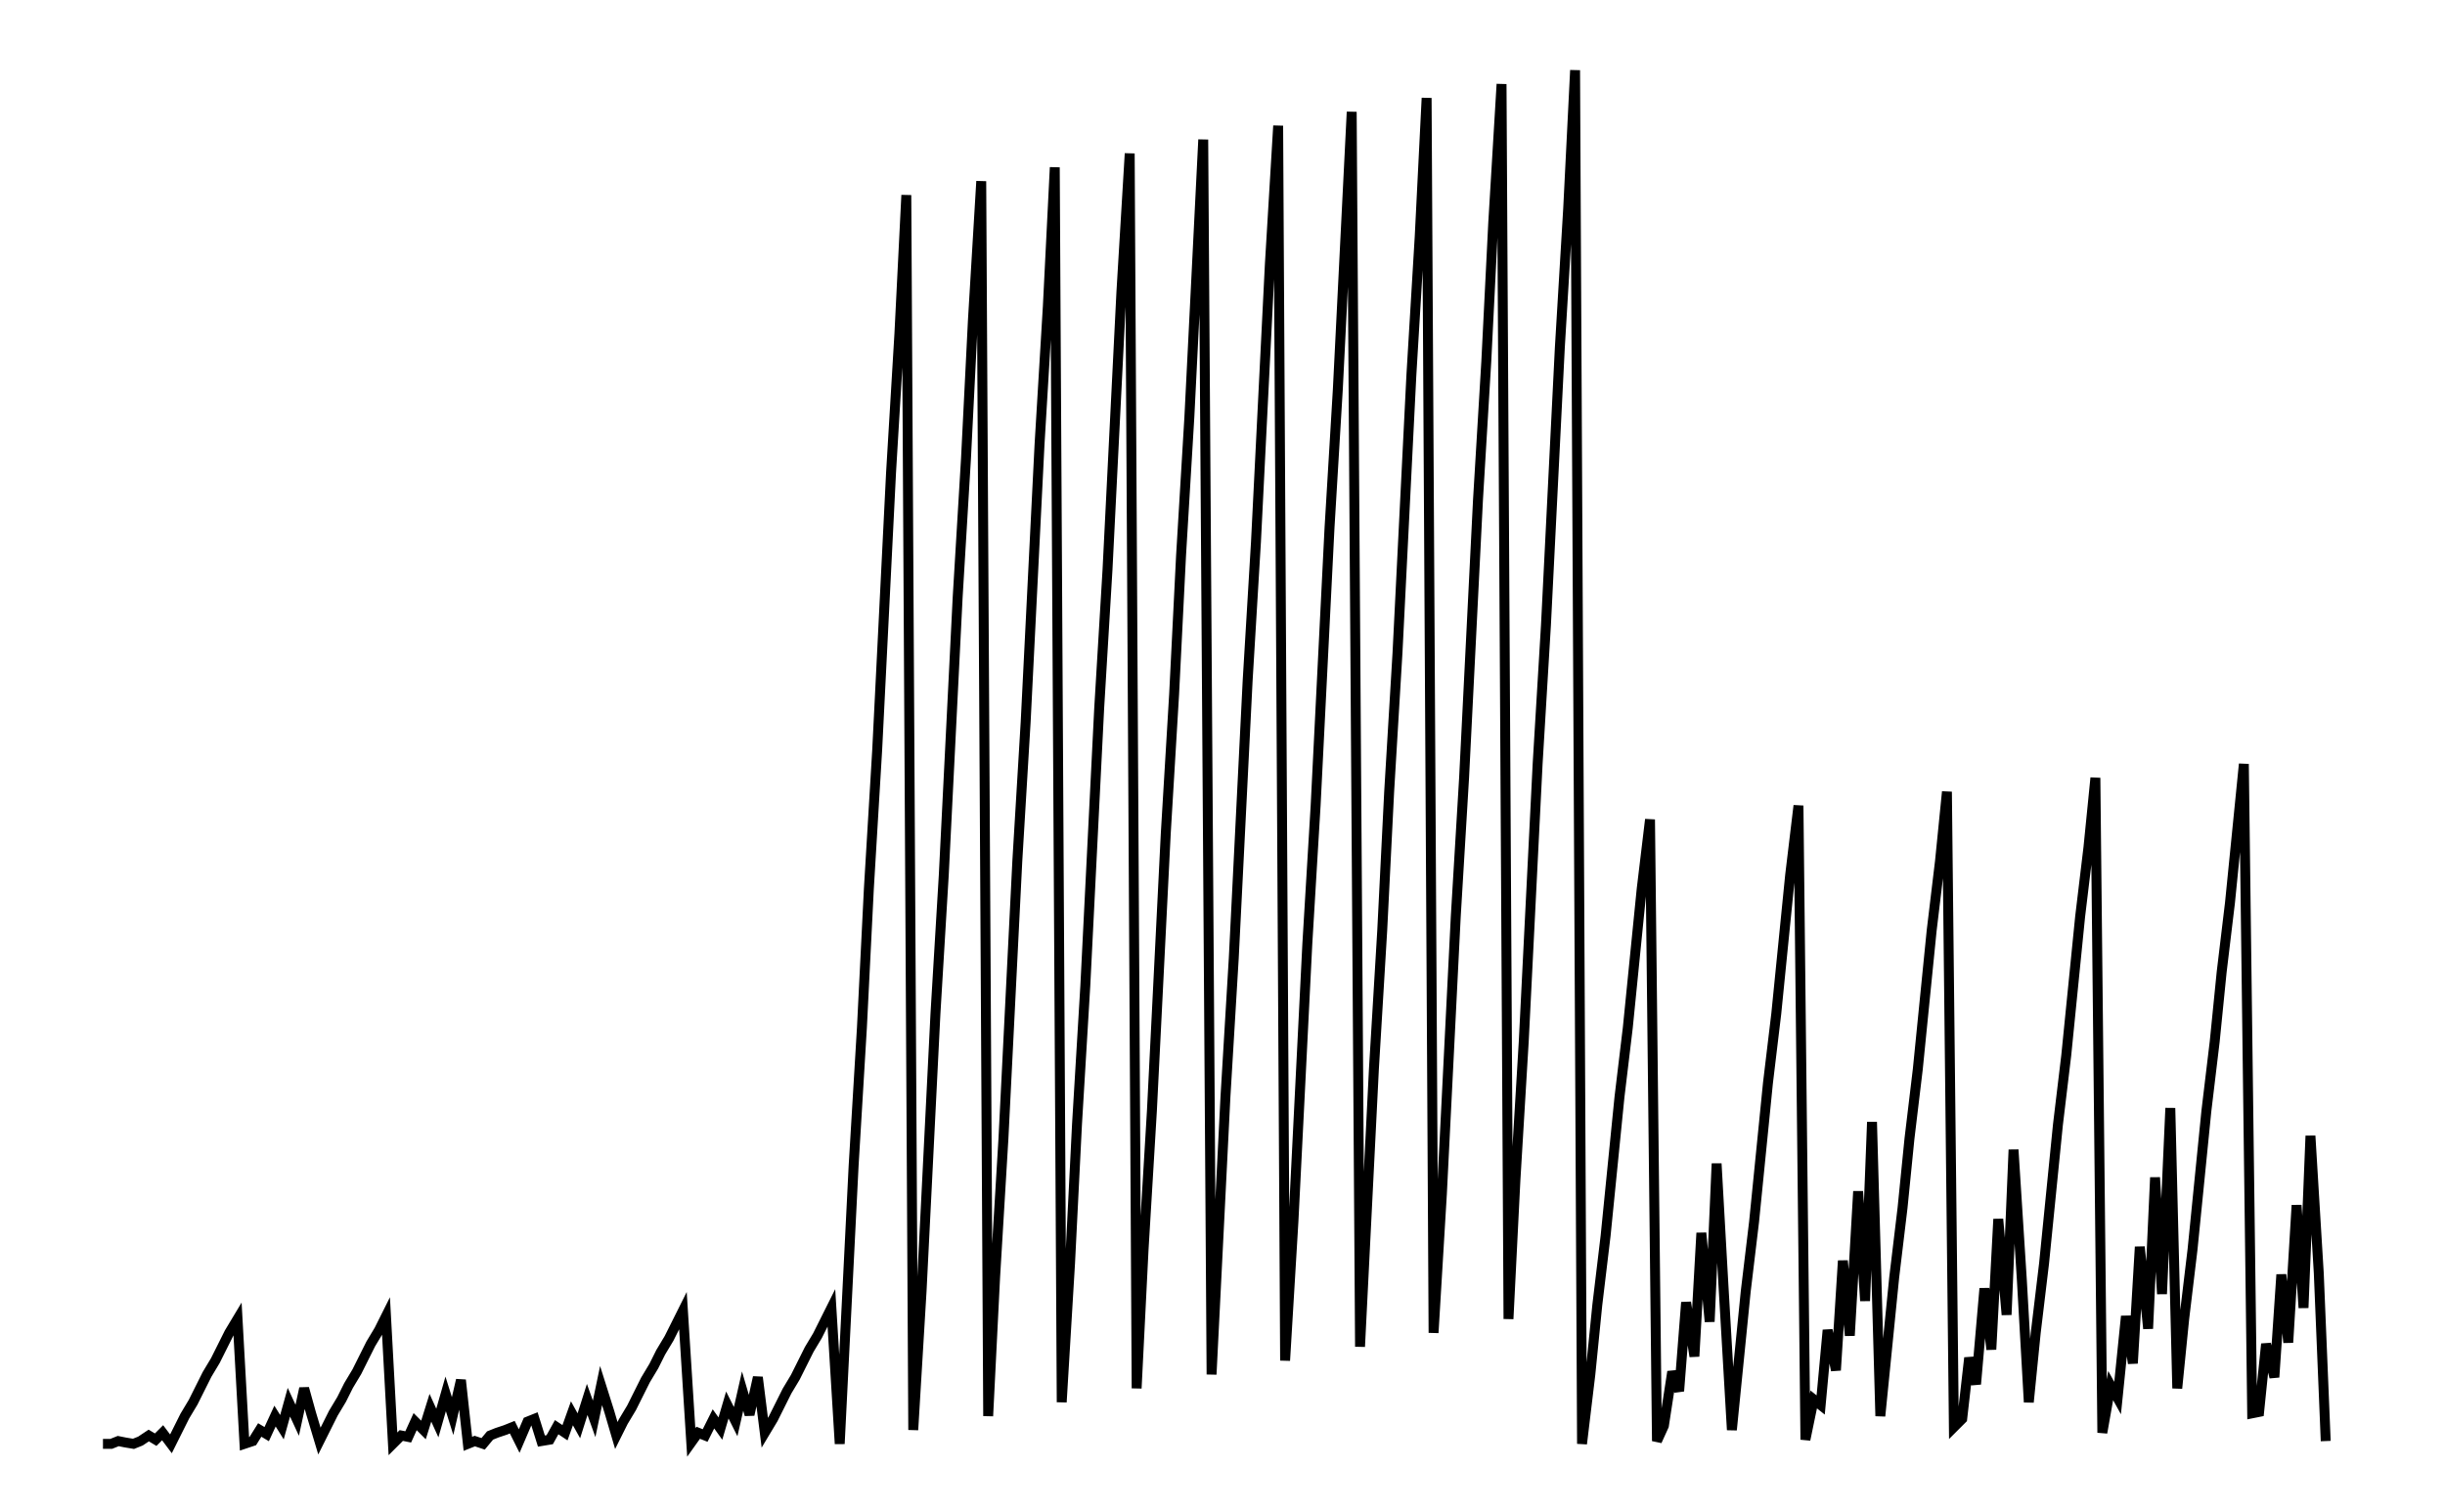
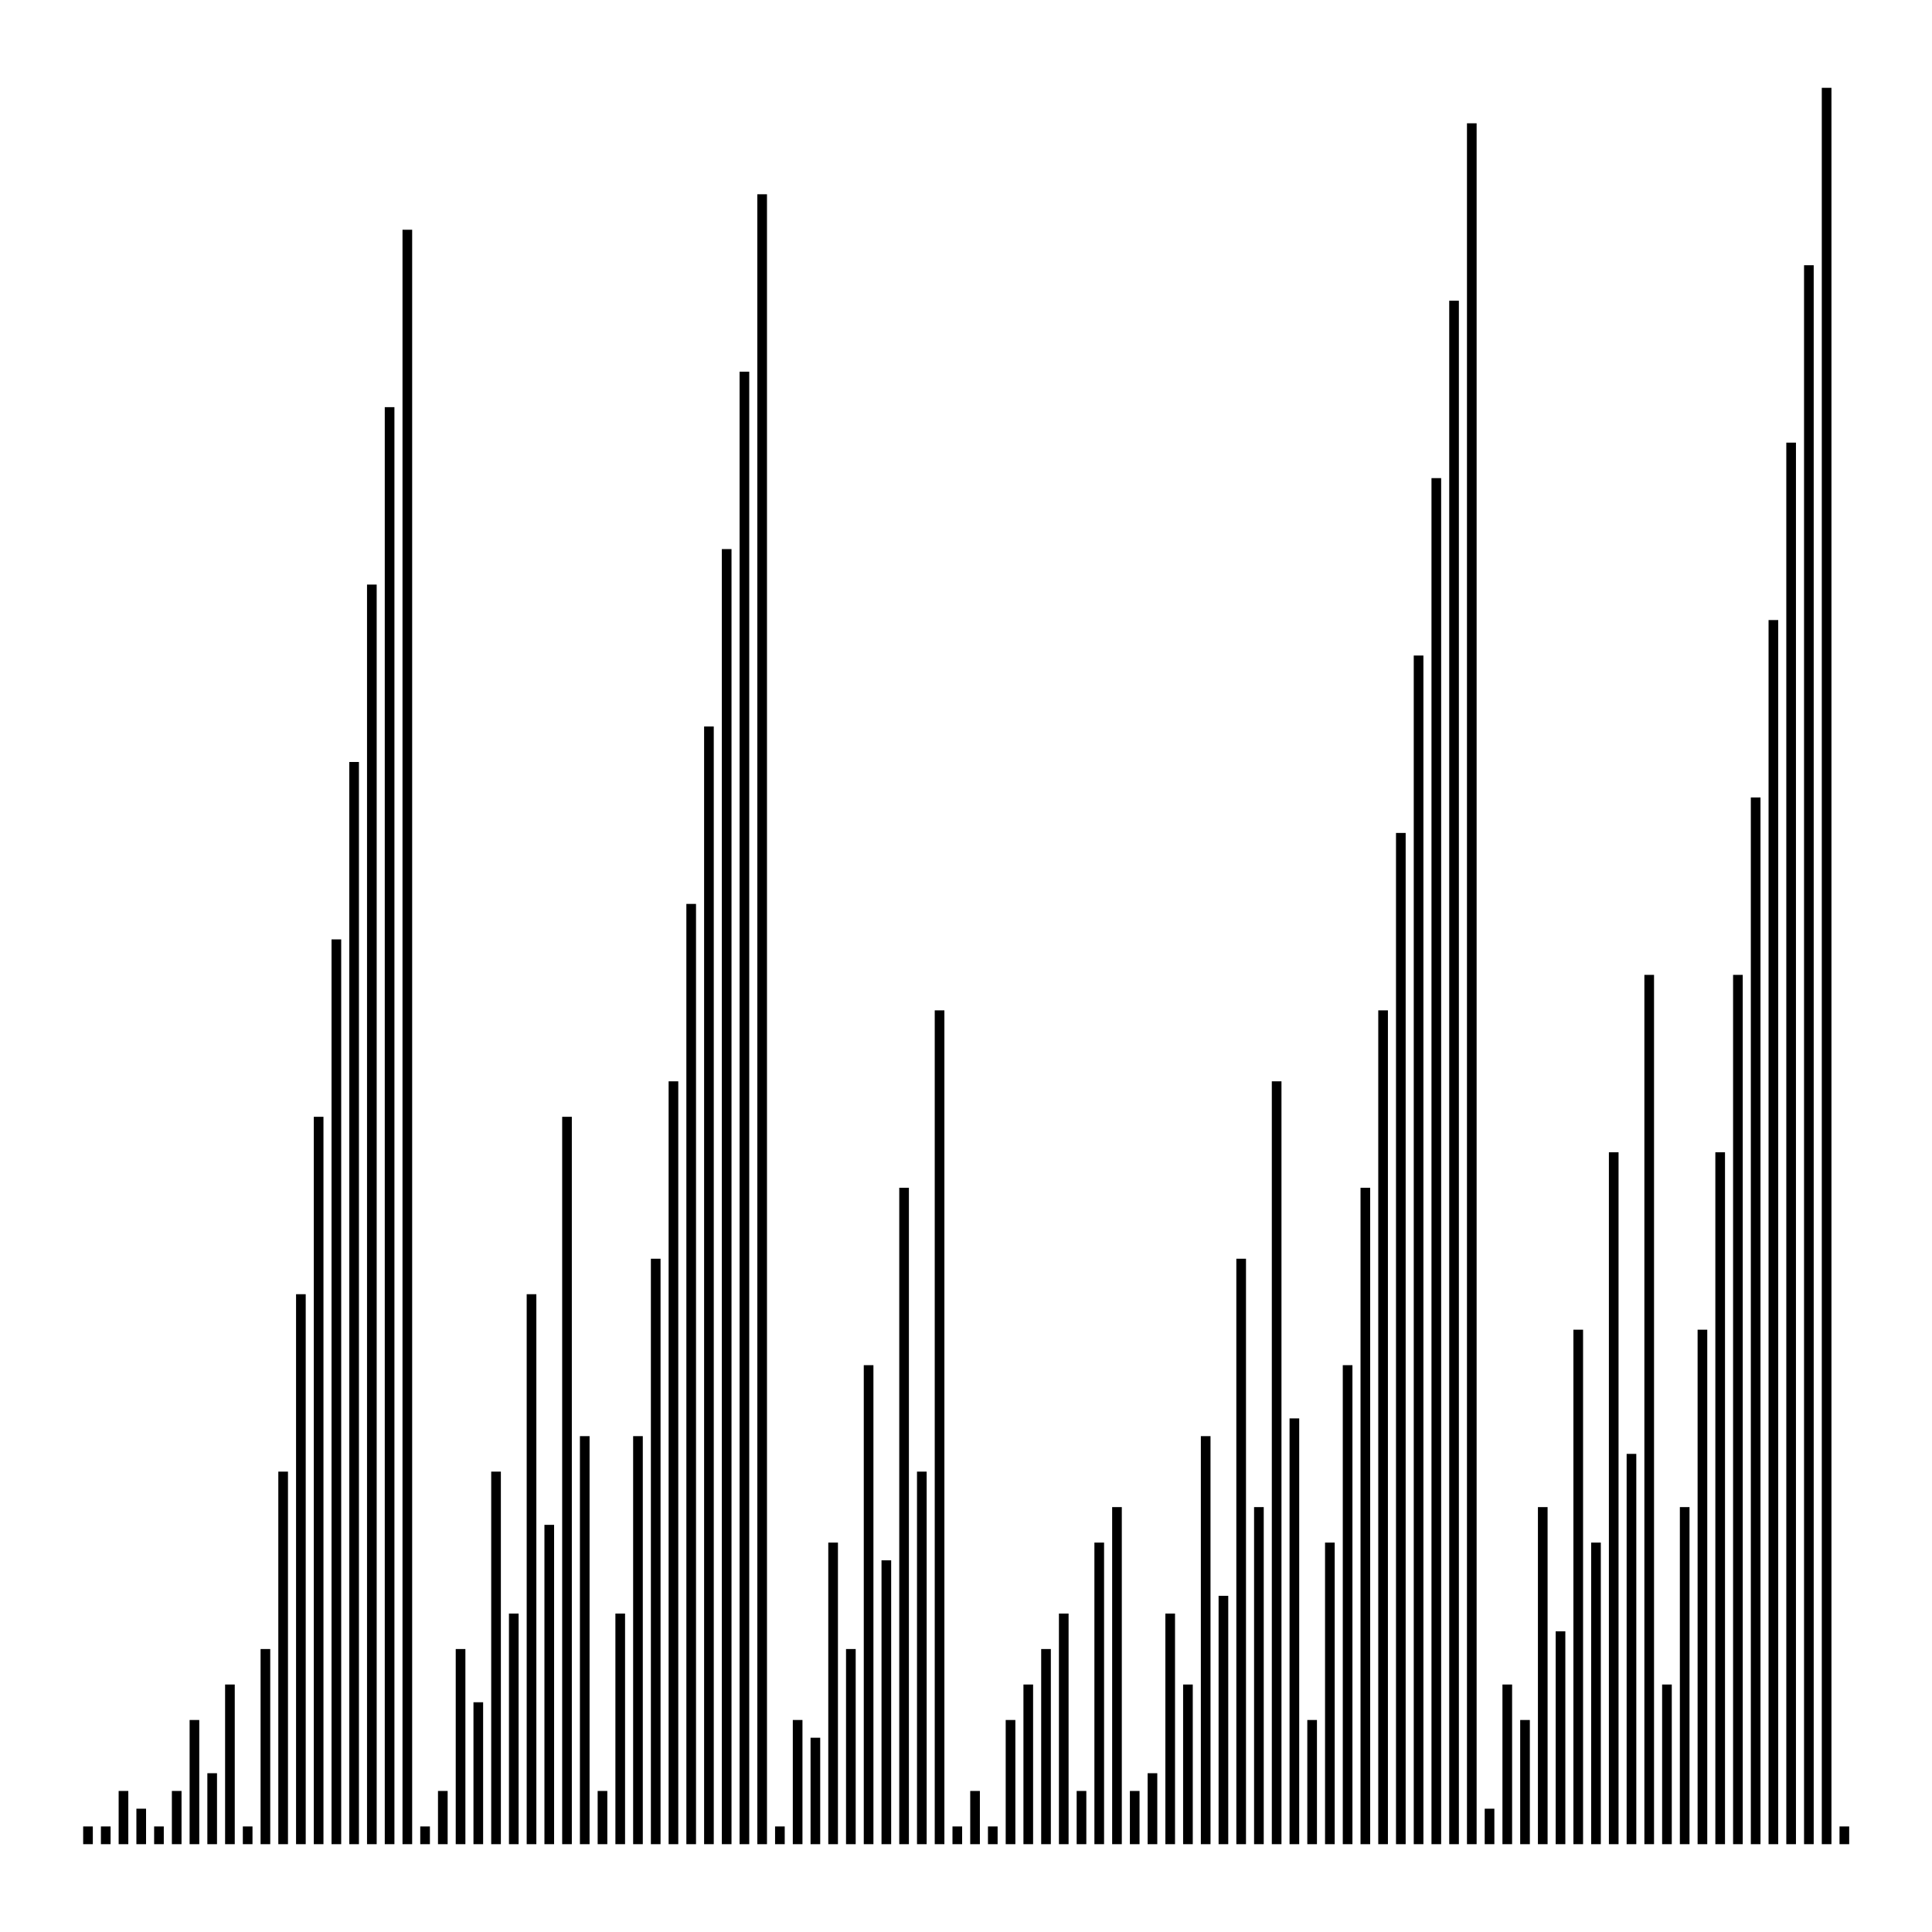
- <svg xmlns="http://www.w3.org/2000/svg" width="161.8" height="100.0" viewBox="-4 -5 172 110">
-   <g fill="none" stroke="black" stroke-width="4.95%" transform="translate(0, 100.202) scale(0.101, -0.101)">
-     <polyline points="5,1 11,1 16,3 21,2 27,1 32,3 38,7 43,4 48,9 54,1 59,11 64,21 70,31 75,41 80,51 86,61 91,71 96,81 102,91 107,1 113,3 118,11 123,8 129,21 134,13 139,31 145,18 150,41 155,23 161,3 166,13 171,23 177,33 182,43 188,53 193,63 198,73 204,83 209,93 214,1 220,7 225,6 230,17 236,11 241,27 246,16 252,37 257,21 263,47 268,1 273,3 279,1 284,7 289,9 295,11 300,13 305,3 311,17 316,19 321,3 327,4 332,13 338,9 343,23 348,14 354,33 359,19 364,43 370,24 375,7 380,17 386,27 391,37 396,47 402,57 407,67 413,77 418,87 423,97 429,2 434,9 439,7 445,19 450,12 455,29 461,17 466,39 471,22 477,49 482,9 488,19 493,29 498,39 504,49 509,59 514,69 520,79 525,89 530,99 536,1 541,101 546,201 552,301 557,401 563,501 568,601 573,701 579,801 584,901 589,11 595,111 600,211 605,311 611,411 616,511 621,611 627,711 632,811 638,911 643,21 648,121 654,221 659,321 664,421 670,521 675,621 680,721 686,821 691,921 696,31 702,131 707,231 713,331 718,431 723,531 729,631 734,731 739,831 745,931 750,41 755,141 761,241 766,341 771,441 777,541 782,641 788,741 793,841 798,941 804,51 809,151 814,251 820,351 825,451 830,551 836,651 841,751 846,851 852,951 857,61 863,161 868,261 873,361 879,461 884,561 889,661 895,761 900,861 905,961 911,71 916,171 921,271 927,371 932,471 938,571 943,671 948,771 954,871 959,971 964,81 970,181 975,281 980,381 986,481 991,581 996,681 1002,781 1007,881 1013,981 1018,91 1023,191 1029,291 1034,391 1039,491 1045,591 1050,691 1055,791 1061,891 1066,991 1071,1 1077,51 1082,101 1088,151 1093,201 1098,251 1104,301 1109,351 1114,401 1120,451 1125,3 1130,14 1136,53 1141,39 1146,103 1152,64 1157,153 1163,89 1168,203 1173,114 1179,11 1184,61 1189,111 1195,161 1200,211 1205,261 1211,311 1216,361 1221,411 1227,461 1232,4 1238,33 1243,29 1248,83 1254,54 1259,133 1264,79 1270,183 1275,104 1280,233 1286,21 1291,71 1296,121 1302,171 1307,221 1313,271 1318,321 1323,371 1329,421 1334,471 1339,13 1345,19 1350,63 1355,44 1361,113 1366,69 1371,163 1377,94 1382,213 1388,119 1393,31 1398,81 1404,131 1409,181 1414,231 1420,281 1425,331 1430,381 1436,431 1441,481 1446,9 1452,43 1457,34 1463,93 1468,59 1473,143 1479,84 1484,193 1489,109 1495,243 1500,41 1505,91 1511,141 1516,191 1521,241 1527,291 1532,341 1538,391 1543,441 1548,491 1554,23 1559,24 1564,73 1570,49 1575,123 1580,74 1586,173 1591,99 1596,223 1602,124 1607,3" />
+ <svg xmlns="http://www.w3.org/2000/svg" width="100.0" height="100.0" viewBox="-4.0 -5.0 110.0 110.0">
+   <g fill="none" stroke="black" stroke-width="0.495%" transform="translate(0, 100) scale(1.0101, -1.0101)">
+     <line x1="1.0" y1="0.0" x2="1.0" y2="1.0" />
+     <line x1="2.0" y1="0.0" x2="2.0" y2="1.0" />
+     <line x1="3.0" y1="0.0" x2="3.0" y2="3.0" />
+     <line x1="4.0" y1="0.0" x2="4.0" y2="2.0" />
+     <line x1="5.0" y1="0.0" x2="5.0" y2="1.0" />
+     <line x1="6.0" y1="0.0" x2="6.0" y2="3.0" />
+     <line x1="7.0" y1="0.0" x2="7.0" y2="7.0" />
+     <line x1="8.0" y1="0.0" x2="8.0" y2="4.0" />
+     <line x1="9.0" y1="0.0" x2="9.0" y2="9.0" />
+     <line x1="10.0" y1="0.0" x2="10.0" y2="1.0" />
+     <line x1="11.0" y1="0.0" x2="11.0" y2="11.0" />
+     <line x1="12.0" y1="0.0" x2="12.0" y2="21.0" />
+     <line x1="13.0" y1="0.0" x2="13.0" y2="31.0" />
+     <line x1="14.0" y1="0.0" x2="14.0" y2="41.0" />
+     <line x1="15.0" y1="0.0" x2="15.0" y2="51.0" />
+     <line x1="16.0" y1="0.0" x2="16.0" y2="61.0" />
+     <line x1="17.0" y1="0.0" x2="17.0" y2="71.0" />
+     <line x1="18.0" y1="0.0" x2="18.0" y2="81.0" />
+     <line x1="19.0" y1="0.0" x2="19.0" y2="91.0" />
+     <line x1="20.0" y1="0.0" x2="20.0" y2="1.0" />
+     <line x1="21.0" y1="0.0" x2="21.0" y2="3.0" />
+     <line x1="22.0" y1="0.0" x2="22.0" y2="11.0" />
+     <line x1="23.0" y1="0.0" x2="23.0" y2="8.0" />
+     <line x1="24.0" y1="0.0" x2="24.0" y2="21.0" />
+     <line x1="25.0" y1="0.0" x2="25.0" y2="13.0" />
+     <line x1="26.0" y1="0.0" x2="26.0" y2="31.0" />
+     <line x1="27.0" y1="0.0" x2="27.0" y2="18.0" />
+     <line x1="28.0" y1="0.0" x2="28.0" y2="41.0" />
+     <line x1="29.0" y1="0.0" x2="29.0" y2="23.0" />
+     <line x1="30.0" y1="0.0" x2="30.0" y2="3.0" />
+     <line x1="31.0" y1="0.0" x2="31.0" y2="13.0" />
+     <line x1="32.0" y1="0.0" x2="32.0" y2="23.0" />
+     <line x1="33.0" y1="0.0" x2="33.0" y2="33.0" />
+     <line x1="34.0" y1="0.0" x2="34.0" y2="43.0" />
+     <line x1="35.0" y1="0.0" x2="35.0" y2="53.0" />
+     <line x1="36.0" y1="0.0" x2="36.0" y2="63.0" />
+     <line x1="37.0" y1="0.0" x2="37.0" y2="73.0" />
+     <line x1="38.0" y1="0.0" x2="38.0" y2="83.0" />
+     <line x1="39.0" y1="0.0" x2="39.0" y2="93.0" />
+     <line x1="40.0" y1="0.0" x2="40.0" y2="1.0" />
+     <line x1="41.0" y1="0.0" x2="41.0" y2="7.0" />
+     <line x1="42.0" y1="0.0" x2="42.0" y2="6.0" />
+     <line x1="43.0" y1="0.0" x2="43.0" y2="17.0" />
+     <line x1="44.0" y1="0.0" x2="44.0" y2="11.0" />
+     <line x1="45.0" y1="0.0" x2="45.0" y2="27.0" />
+     <line x1="46.0" y1="0.0" x2="46.0" y2="16.0" />
+     <line x1="47.0" y1="0.0" x2="47.0" y2="37.0" />
+     <line x1="48.0" y1="0.0" x2="48.0" y2="21.0" />
+     <line x1="49.0" y1="0.0" x2="49.0" y2="47.0" />
+     <line x1="50.0" y1="0.0" x2="50.0" y2="1.0" />
+     <line x1="51.0" y1="0.0" x2="51.0" y2="3.0" />
+     <line x1="52.0" y1="0.0" x2="52.0" y2="1.0" />
+     <line x1="53.0" y1="0.0" x2="53.0" y2="7.0" />
+     <line x1="54.0" y1="0.0" x2="54.0" y2="9.0" />
+     <line x1="55.0" y1="0.0" x2="55.0" y2="11.0" />
+     <line x1="56.0" y1="0.0" x2="56.0" y2="13.0" />
+     <line x1="57.0" y1="0.0" x2="57.0" y2="3.0" />
+     <line x1="58.0" y1="0.0" x2="58.0" y2="17.0" />
+     <line x1="59.0" y1="0.0" x2="59.0" y2="19.0" />
+     <line x1="60.0" y1="0.0" x2="60.0" y2="3.0" />
+     <line x1="61.0" y1="0.0" x2="61.0" y2="4.0" />
+     <line x1="62.0" y1="0.0" x2="62.0" y2="13.0" />
+     <line x1="63.0" y1="0.0" x2="63.0" y2="9.0" />
+     <line x1="64.0" y1="0.0" x2="64.0" y2="23.0" />
+     <line x1="65.0" y1="0.0" x2="65.0" y2="14.0" />
+     <line x1="66.0" y1="0.0" x2="66.0" y2="33.0" />
+     <line x1="67.0" y1="0.0" x2="67.0" y2="19.0" />
+     <line x1="68.0" y1="0.0" x2="68.0" y2="43.0" />
+     <line x1="69.0" y1="0.0" x2="69.0" y2="24.0" />
+     <line x1="70.0" y1="0.0" x2="70.0" y2="7.0" />
+     <line x1="71.0" y1="0.0" x2="71.0" y2="17.0" />
+     <line x1="72.0" y1="0.0" x2="72.0" y2="27.0" />
+     <line x1="73.0" y1="0.0" x2="73.0" y2="37.0" />
+     <line x1="74.0" y1="0.0" x2="74.0" y2="47.0" />
+     <line x1="75.0" y1="0.0" x2="75.0" y2="57.0" />
+     <line x1="76.0" y1="0.0" x2="76.0" y2="67.0" />
+     <line x1="77.0" y1="0.0" x2="77.0" y2="77.0" />
+     <line x1="78.0" y1="0.0" x2="78.0" y2="87.0" />
+     <line x1="79.0" y1="0.0" x2="79.0" y2="97.0" />
+     <line x1="80.0" y1="0.0" x2="80.0" y2="2.0" />
+     <line x1="81.0" y1="0.0" x2="81.0" y2="9.0" />
+     <line x1="82.0" y1="0.0" x2="82.0" y2="7.0" />
+     <line x1="83.0" y1="0.0" x2="83.0" y2="19.0" />
+     <line x1="84.0" y1="0.0" x2="84.0" y2="12.0" />
+     <line x1="85.0" y1="0.0" x2="85.0" y2="29.0" />
+     <line x1="86.0" y1="0.0" x2="86.0" y2="17.0" />
+     <line x1="87.0" y1="0.0" x2="87.0" y2="39.0" />
+     <line x1="88.0" y1="0.0" x2="88.0" y2="22.0" />
+     <line x1="89.0" y1="0.0" x2="89.0" y2="49.0" />
+     <line x1="90.0" y1="0.0" x2="90.0" y2="9.0" />
+     <line x1="91.0" y1="0.0" x2="91.0" y2="19.0" />
+     <line x1="92.0" y1="0.0" x2="92.0" y2="29.0" />
+     <line x1="93.0" y1="0.0" x2="93.0" y2="39.0" />
+     <line x1="94.0" y1="0.0" x2="94.0" y2="49.0" />
+     <line x1="95.0" y1="0.0" x2="95.0" y2="59.0" />
+     <line x1="96.0" y1="0.0" x2="96.0" y2="69.0" />
+     <line x1="97.0" y1="0.0" x2="97.0" y2="79.0" />
+     <line x1="98.0" y1="0.0" x2="98.0" y2="89.0" />
+     <line x1="99.0" y1="0.0" x2="99.0" y2="99.0" />
+     <line x1="100.0" y1="0.0" x2="100.0" y2="1.0" />
  </g>
</svg>
